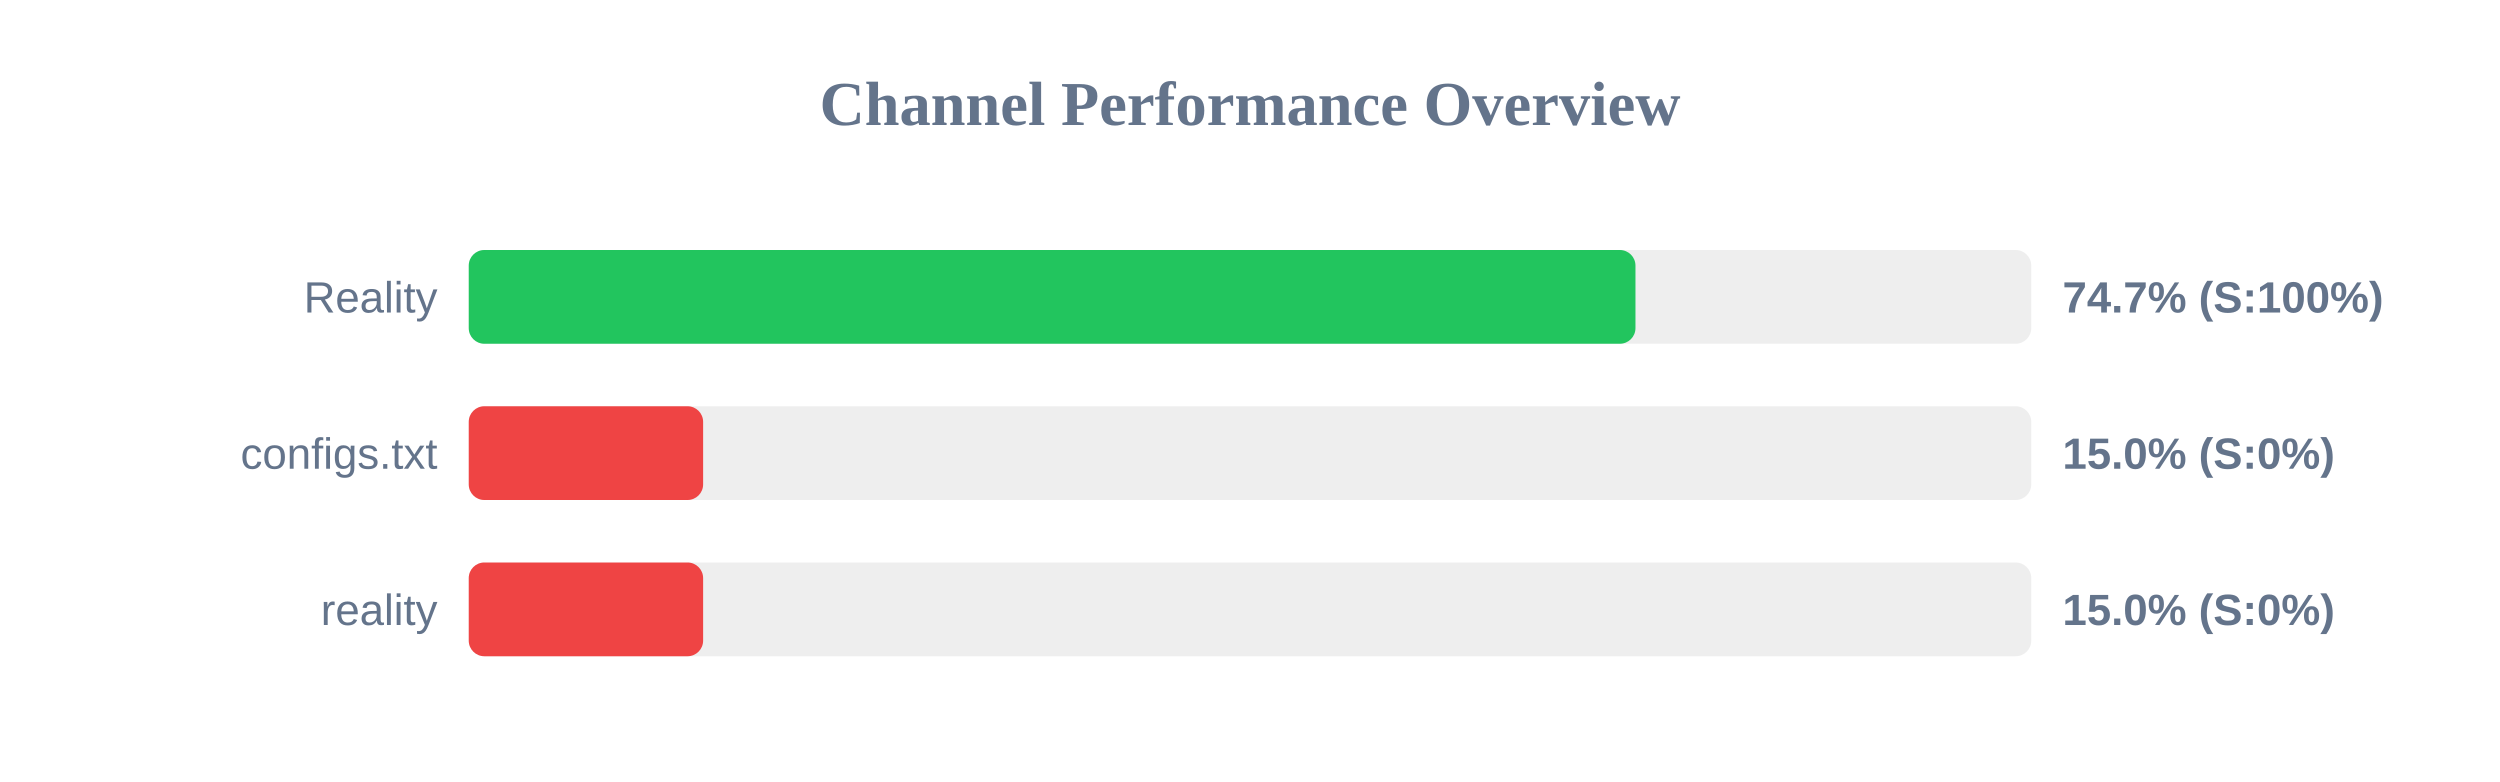
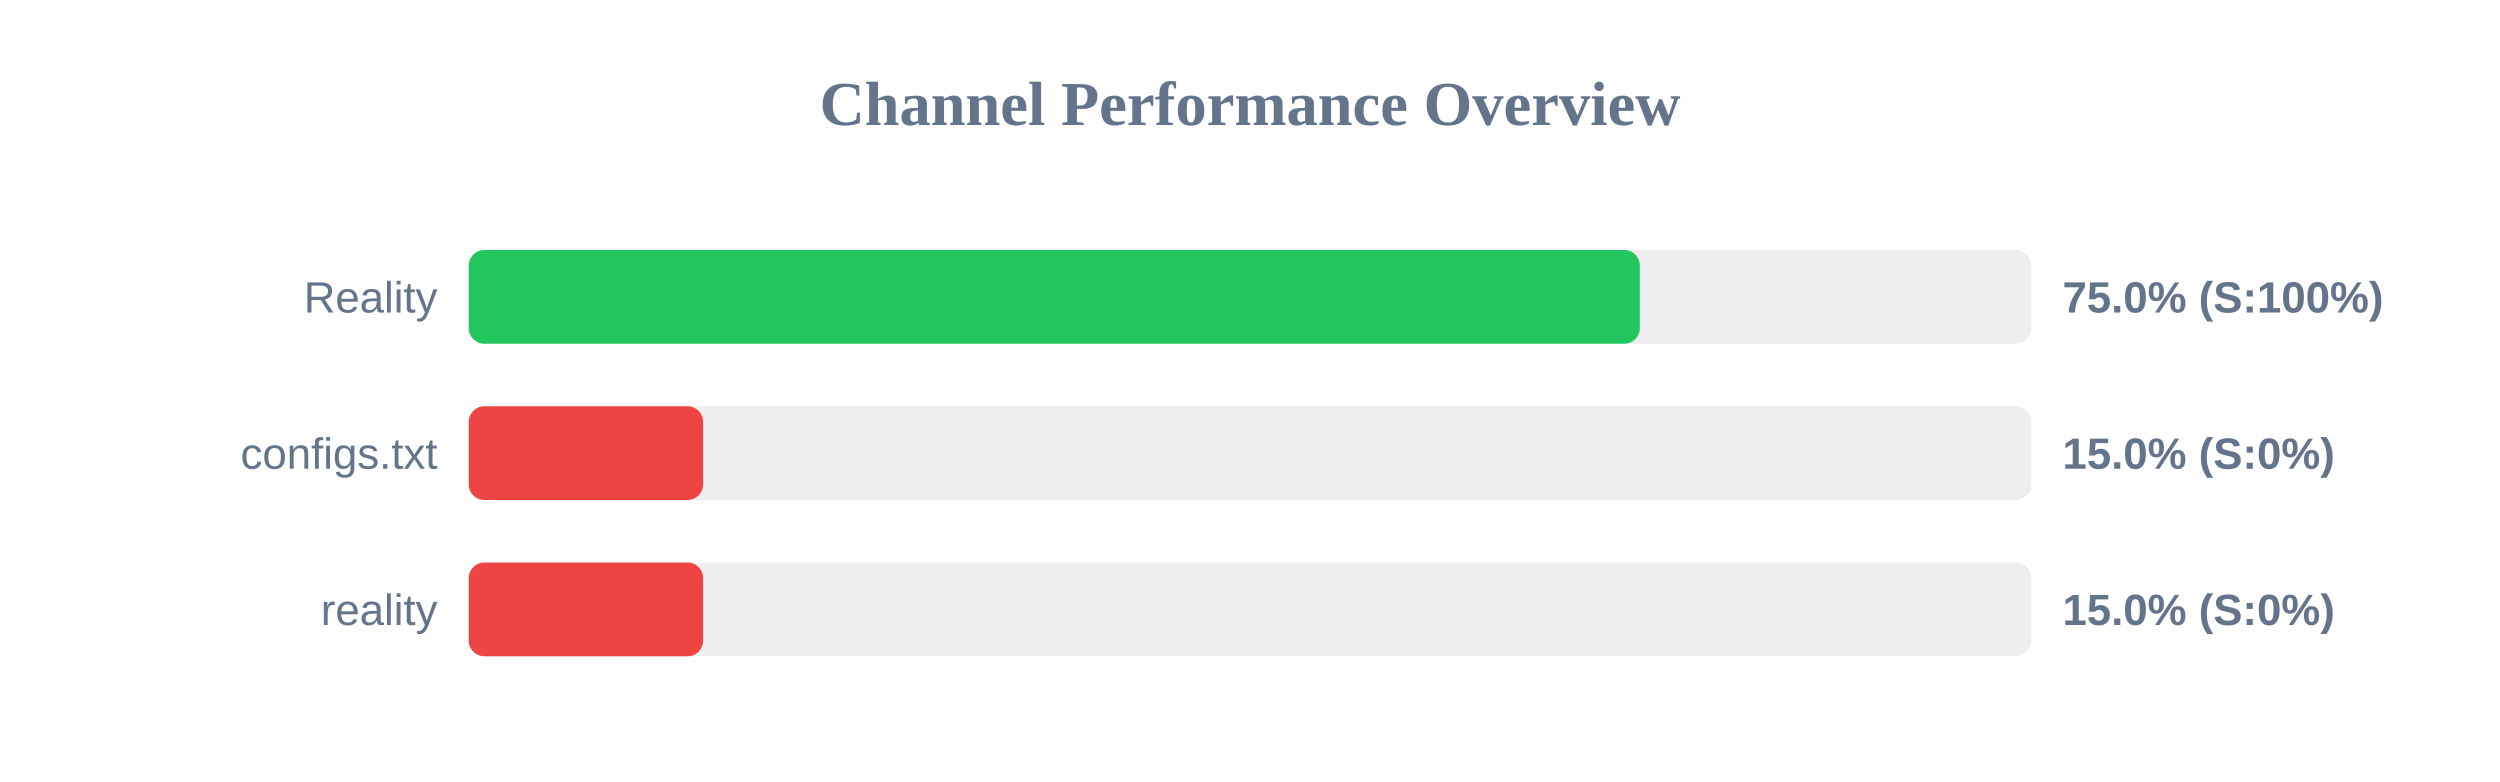
<svg xmlns="http://www.w3.org/2000/svg" width="800" height="250" version="1.1">
  <style>
        .row { font: 14px Arial; fill: #64748b; }
        .score { font: bold 14px Arial; fill: #64748b; }
    </style>
  <text x="400" y="40" text-anchor="middle" font-size="20px" font-weight="bold" fill="#64748b">Channel Performance Overview</text>
  <rect x="150" y="80" width="500" height="30" fill="#eee" rx="5" />
-   <rect x="150" y="80" width="373.35" height="30" fill="#22c55e" rx="5" />
+   <rect x="150" y="80" width="374.75" height="30" fill="#22c55e" rx="5" />
  <text x="140" y="100" text-anchor="end" class="row">Reality</text>
-   <text x="660" y="100" text-anchor="start" class="score">74.7% (S:100%)</text>
+   <text x="660" y="100" text-anchor="start" class="score">75.0% (S:100%)</text>
  <rect x="150" y="130" width="500" height="30" fill="#eee" rx="5" />
  <rect x="150" y="130" width="75.0" height="30" fill="#ef4444" rx="5" />
  <text x="140" y="150" text-anchor="end" class="row">configs.txt</text>
  <text x="660" y="150" text-anchor="start" class="score">15.0% (S:0%)</text>
  <rect x="150" y="180" width="500" height="30" fill="#eee" rx="5" />
  <rect x="150" y="180" width="75.0" height="30" fill="#ef4444" rx="5" />
  <text x="140" y="200" text-anchor="end" class="row">reality</text>
  <text x="660" y="200" text-anchor="start" class="score">15.0% (S:0%)</text>
</svg>
